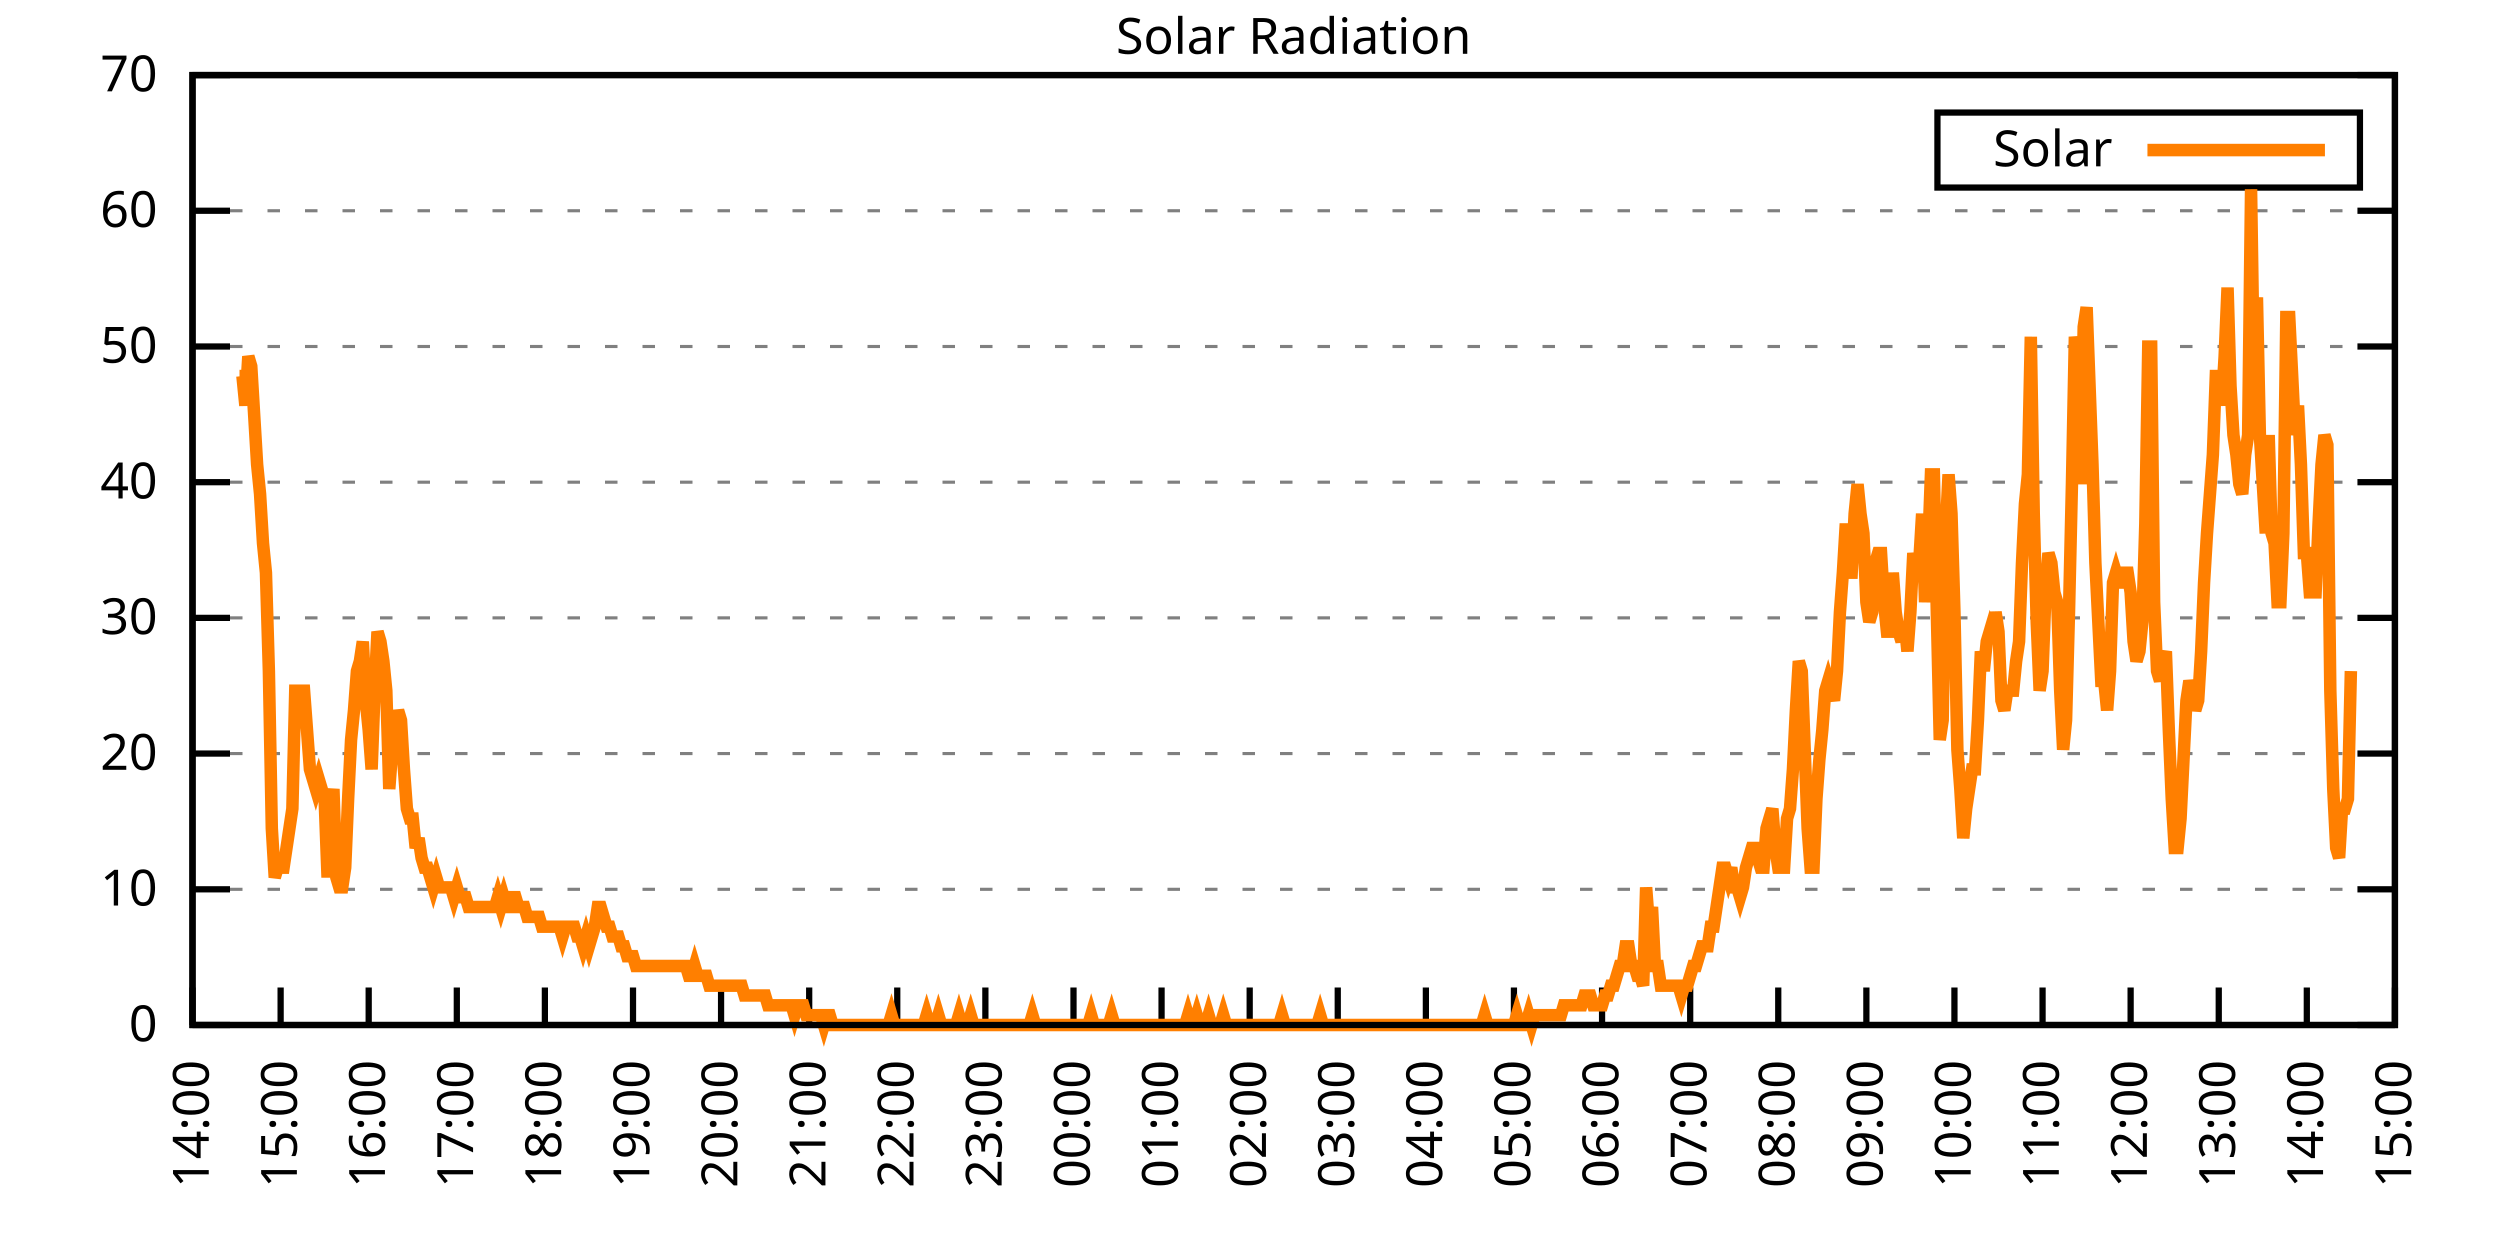
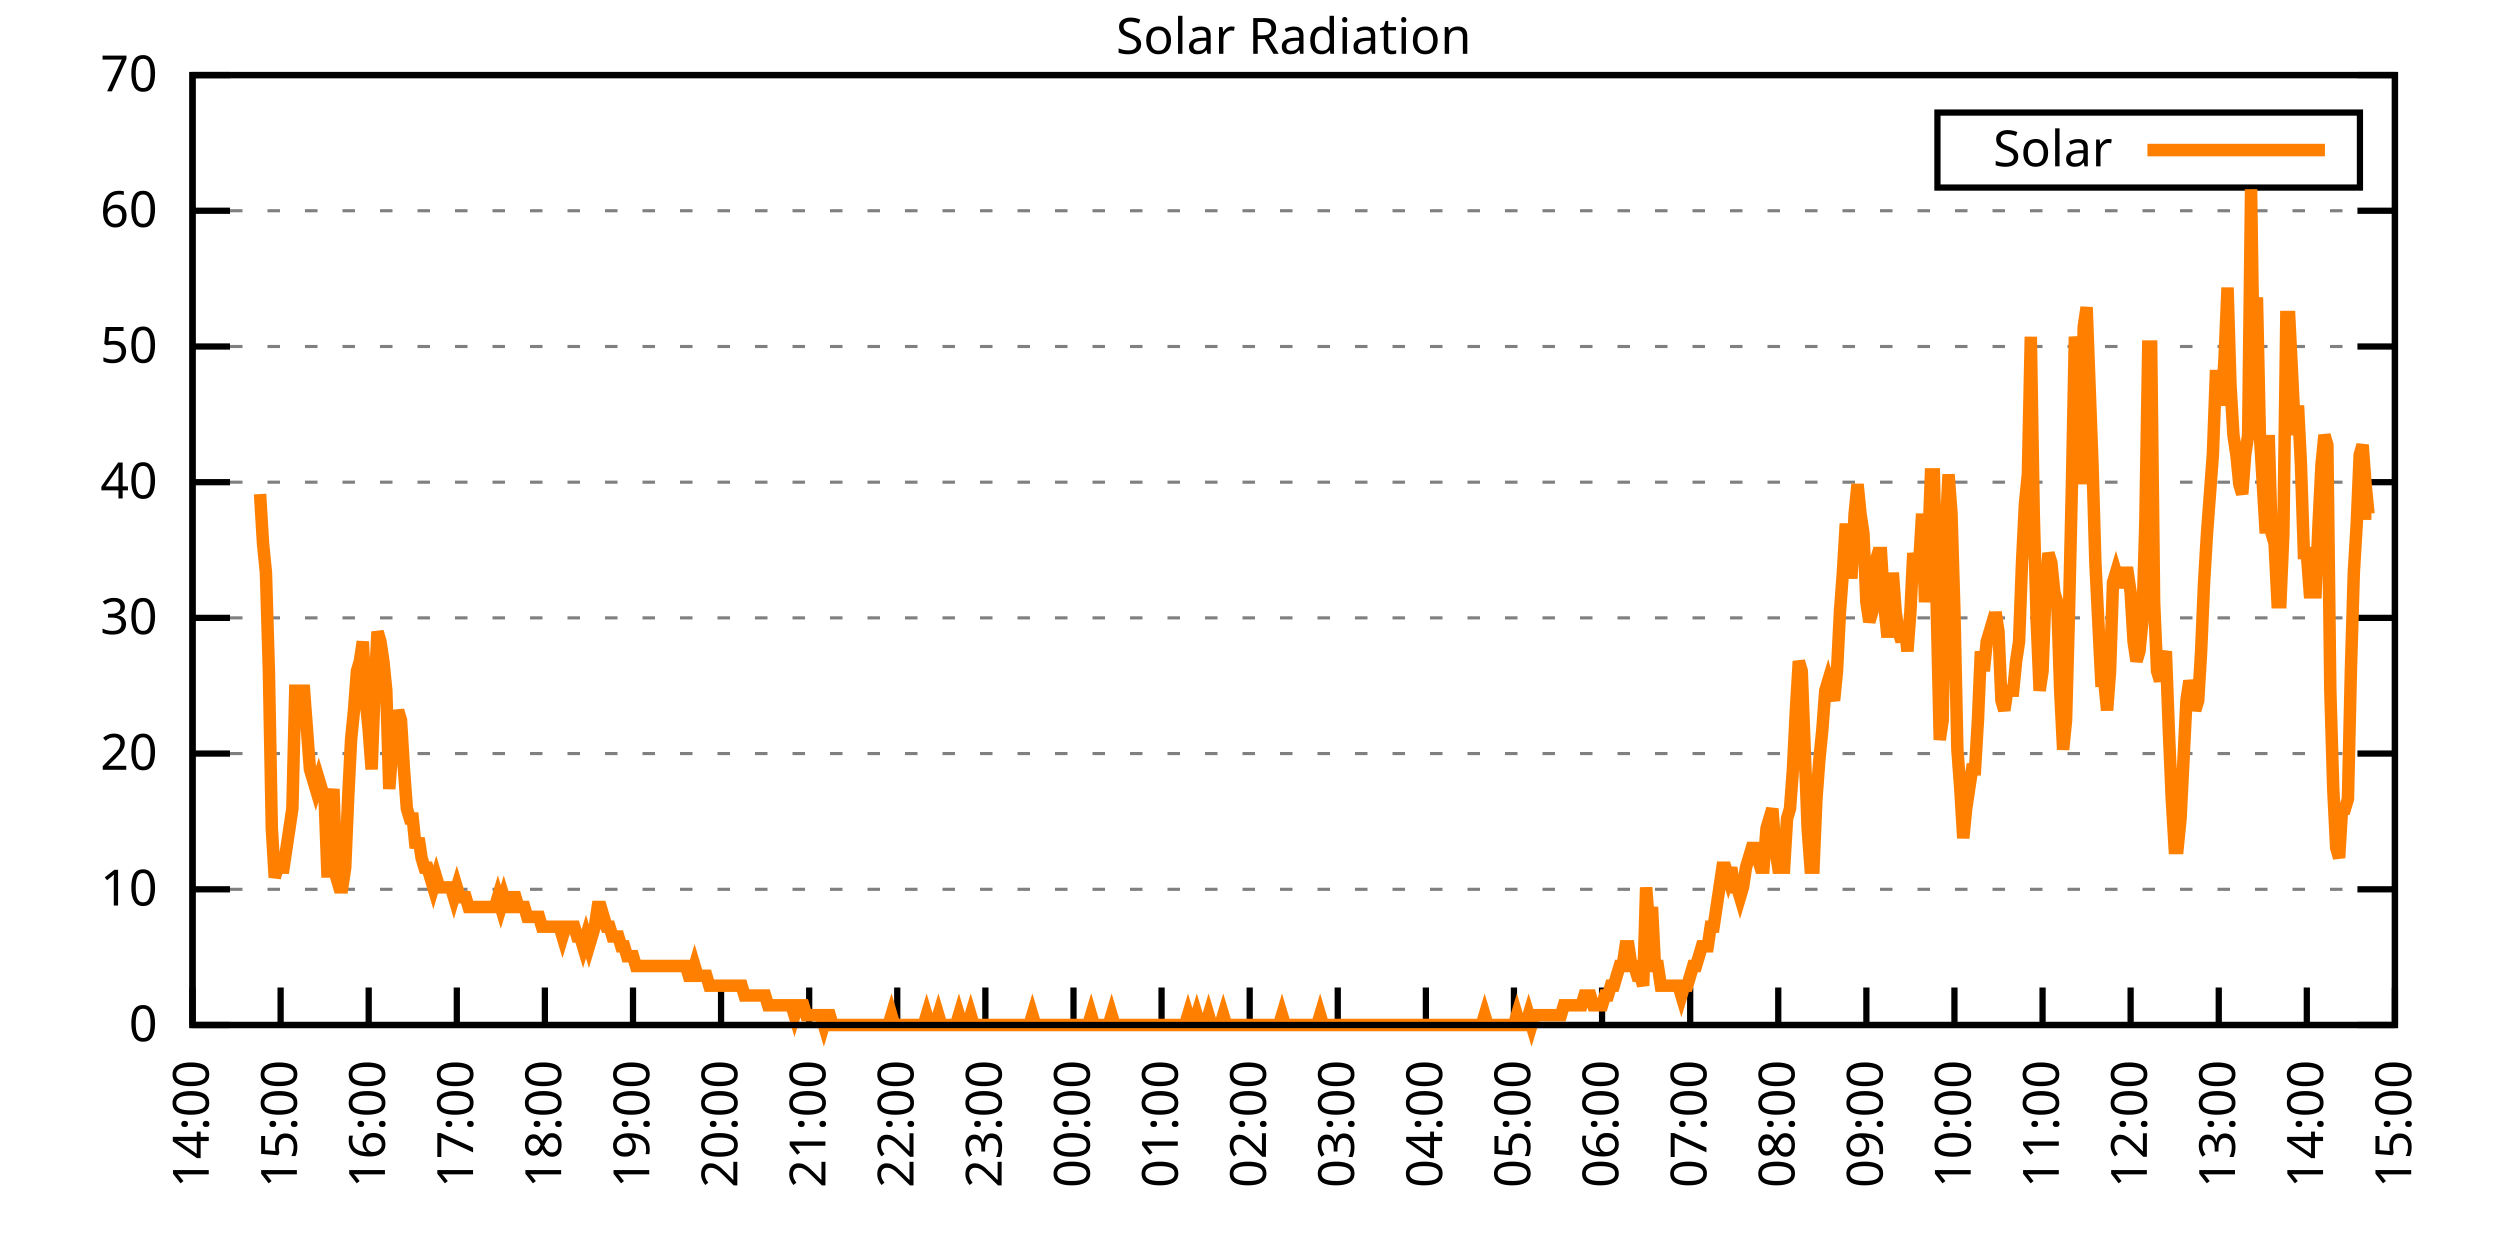
<svg xmlns="http://www.w3.org/2000/svg" xmlns:xlink="http://www.w3.org/1999/xlink" width="400" height="200" viewBox="0 0 400 200">
  <g id="gnuplot_canvas">
    <rect x="0" y="0" width="400" height="200" fill="none" />
    <defs>
      <circle id="gpDot" r="0.5" stroke-width="0.5" stroke="currentColor" />
      <path id="gpPt0" stroke-width="0.333" stroke="currentColor" d="M-1,0 h2 M0,-1 v2" />
      <path id="gpPt1" stroke-width="0.333" stroke="currentColor" d="M-1,-1 L1,1 M1,-1 L-1,1" />
      <path id="gpPt2" stroke-width="0.333" stroke="currentColor" d="M-1,0 L1,0 M0,-1 L0,1 M-1,-1 L1,1 M-1,1 L1,-1" />
      <rect id="gpPt3" stroke-width="0.333" stroke="currentColor" x="-1" y="-1" width="2" height="2" />
      <rect id="gpPt4" stroke-width="0.333" stroke="currentColor" fill="currentColor" x="-1" y="-1" width="2" height="2" />
      <circle id="gpPt5" stroke-width="0.333" stroke="currentColor" cx="0" cy="0" r="1" />
      <use xlink:href="#gpPt5" id="gpPt6" fill="currentColor" stroke="none" />
      <path id="gpPt7" stroke-width="0.333" stroke="currentColor" d="M0,-1.33 L-1.33,0.67 L1.33,0.67 z" />
      <use xlink:href="#gpPt7" id="gpPt8" fill="currentColor" stroke="none" />
      <use xlink:href="#gpPt7" id="gpPt9" stroke="currentColor" transform="rotate(180)" />
      <use xlink:href="#gpPt9" id="gpPt10" fill="currentColor" stroke="none" />
      <use xlink:href="#gpPt3" id="gpPt11" stroke="currentColor" transform="rotate(45)" />
      <use xlink:href="#gpPt11" id="gpPt12" fill="currentColor" stroke="none" />
      <path id="gpPt13" stroke-width="0.333" stroke="currentColor" d="M0,1.330 L1.265,0.411 L0.782,-1.067 L-0.782,-1.076 L-1.265,0.411 z" />
      <use xlink:href="#gpPt13" id="gpPt14" fill="currentColor" stroke="none" />
      <filter id="textbox" filterUnits="objectBoundingBox" x="0" y="0" height="1" width="1">
        <feFlood flood-color="white" flood-opacity="1" result="bgnd" />
        <feComposite in="SourceGraphic" in2="bgnd" operator="atop" />
      </filter>
      <filter id="greybox" filterUnits="objectBoundingBox" x="0" y="0" height="1" width="1">
        <feFlood flood-color="lightgrey" flood-opacity="1" result="grey" />
        <feComposite in="SourceGraphic" in2="grey" operator="atop" />
      </filter>
    </defs>
    <g fill="none" color="white" stroke="currentColor" stroke-width="1.00" stroke-linecap="butt" stroke-linejoin="miter">
</g>
    <g fill="none" color="black" stroke="currentColor" stroke-width="1.00" stroke-linecap="butt" stroke-linejoin="miter">
      <g stroke="none" shape-rendering="crispEdges">
        <polygon fill="rgb(255, 255, 255)" points="30.80,164.00 383.18,164.00 383.18,12.02 30.80,12.02 " />
      </g>
    </g>
    <g fill="none" color="black" stroke="currentColor" stroke-width="1.00" stroke-linecap="butt" stroke-linejoin="miter">
</g>
    <g fill="none" color="black" stroke="black" stroke-width="0.50" stroke-linecap="butt" stroke-linejoin="miter">
</g>
    <g fill="none" color="gray" stroke="currentColor" stroke-width="0.50" stroke-linecap="butt" stroke-linejoin="miter">
      <path stroke="gray" stroke-dasharray="2,4" class="gridline" d="M30.80,164.00 L383.19,164.00  " />
    </g>
    <g fill="none" color="gray" stroke="gray" stroke-width="1.00" stroke-linecap="butt" stroke-linejoin="miter">
</g>
    <g fill="none" color="black" stroke="currentColor" stroke-width="1.00" stroke-linecap="butt" stroke-linejoin="miter">
      <path stroke="black" d="M30.80,164.00 L36.80,164.00 M383.19,164.00 L377.19,164.00  " />
      <g transform="translate(25.20,166.60)" stroke="none" fill="black" font-family="Sans" font-size="8.00" text-anchor="end">
        <text>
          <tspan font-family="Sans"> 0</tspan>
        </text>
      </g>
    </g>
    <g fill="none" color="black" stroke="currentColor" stroke-width="1.00" stroke-linecap="butt" stroke-linejoin="miter">
</g>
    <g fill="none" color="black" stroke="black" stroke-width="0.50" stroke-linecap="butt" stroke-linejoin="miter">
</g>
    <g fill="none" color="gray" stroke="currentColor" stroke-width="0.50" stroke-linecap="butt" stroke-linejoin="miter">
      <path stroke="gray" stroke-dasharray="2,4" class="gridline" d="M30.80,142.29 L383.19,142.29  " />
    </g>
    <g fill="none" color="gray" stroke="gray" stroke-width="1.00" stroke-linecap="butt" stroke-linejoin="miter">
</g>
    <g fill="none" color="black" stroke="currentColor" stroke-width="1.00" stroke-linecap="butt" stroke-linejoin="miter">
      <path stroke="black" d="M30.80,142.29 L36.80,142.29 M383.19,142.29 L377.19,142.29  " />
      <g transform="translate(25.20,144.89)" stroke="none" fill="black" font-family="Sans" font-size="8.00" text-anchor="end">
        <text>
          <tspan font-family="Sans"> 10</tspan>
        </text>
      </g>
    </g>
    <g fill="none" color="black" stroke="currentColor" stroke-width="1.00" stroke-linecap="butt" stroke-linejoin="miter">
</g>
    <g fill="none" color="black" stroke="black" stroke-width="0.50" stroke-linecap="butt" stroke-linejoin="miter">
</g>
    <g fill="none" color="gray" stroke="currentColor" stroke-width="0.50" stroke-linecap="butt" stroke-linejoin="miter">
      <path stroke="gray" stroke-dasharray="2,4" class="gridline" d="M30.80,120.57 L383.19,120.57  " />
    </g>
    <g fill="none" color="gray" stroke="gray" stroke-width="1.00" stroke-linecap="butt" stroke-linejoin="miter">
</g>
    <g fill="none" color="black" stroke="currentColor" stroke-width="1.00" stroke-linecap="butt" stroke-linejoin="miter">
      <path stroke="black" d="M30.80,120.57 L36.80,120.57 M383.19,120.57 L377.19,120.57  " />
      <g transform="translate(25.20,123.17)" stroke="none" fill="black" font-family="Sans" font-size="8.00" text-anchor="end">
        <text>
          <tspan font-family="Sans"> 20</tspan>
        </text>
      </g>
    </g>
    <g fill="none" color="black" stroke="currentColor" stroke-width="1.00" stroke-linecap="butt" stroke-linejoin="miter">
</g>
    <g fill="none" color="black" stroke="black" stroke-width="0.50" stroke-linecap="butt" stroke-linejoin="miter">
</g>
    <g fill="none" color="gray" stroke="currentColor" stroke-width="0.50" stroke-linecap="butt" stroke-linejoin="miter">
      <path stroke="gray" stroke-dasharray="2,4" class="gridline" d="M30.80,98.86 L383.19,98.86  " />
    </g>
    <g fill="none" color="gray" stroke="gray" stroke-width="1.00" stroke-linecap="butt" stroke-linejoin="miter">
</g>
    <g fill="none" color="black" stroke="currentColor" stroke-width="1.00" stroke-linecap="butt" stroke-linejoin="miter">
      <path stroke="black" d="M30.80,98.86 L36.80,98.86 M383.19,98.86 L377.19,98.86  " />
      <g transform="translate(25.20,101.46)" stroke="none" fill="black" font-family="Sans" font-size="8.00" text-anchor="end">
        <text>
          <tspan font-family="Sans"> 30</tspan>
        </text>
      </g>
    </g>
    <g fill="none" color="black" stroke="currentColor" stroke-width="1.00" stroke-linecap="butt" stroke-linejoin="miter">
</g>
    <g fill="none" color="black" stroke="black" stroke-width="0.50" stroke-linecap="butt" stroke-linejoin="miter">
</g>
    <g fill="none" color="gray" stroke="currentColor" stroke-width="0.50" stroke-linecap="butt" stroke-linejoin="miter">
      <path stroke="gray" stroke-dasharray="2,4" class="gridline" d="M30.80,77.15 L383.19,77.15  " />
    </g>
    <g fill="none" color="gray" stroke="gray" stroke-width="1.00" stroke-linecap="butt" stroke-linejoin="miter">
</g>
    <g fill="none" color="black" stroke="currentColor" stroke-width="1.00" stroke-linecap="butt" stroke-linejoin="miter">
      <path stroke="black" d="M30.80,77.15 L36.80,77.15 M383.19,77.15 L377.19,77.15  " />
      <g transform="translate(25.20,79.75)" stroke="none" fill="black" font-family="Sans" font-size="8.00" text-anchor="end">
        <text>
          <tspan font-family="Sans"> 40</tspan>
        </text>
      </g>
    </g>
    <g fill="none" color="black" stroke="currentColor" stroke-width="1.00" stroke-linecap="butt" stroke-linejoin="miter">
</g>
    <g fill="none" color="black" stroke="black" stroke-width="0.50" stroke-linecap="butt" stroke-linejoin="miter">
</g>
    <g fill="none" color="gray" stroke="currentColor" stroke-width="0.50" stroke-linecap="butt" stroke-linejoin="miter">
      <path stroke="gray" stroke-dasharray="2,4" class="gridline" d="M30.80,55.44 L383.19,55.44  " />
    </g>
    <g fill="none" color="gray" stroke="gray" stroke-width="1.00" stroke-linecap="butt" stroke-linejoin="miter">
</g>
    <g fill="none" color="black" stroke="currentColor" stroke-width="1.00" stroke-linecap="butt" stroke-linejoin="miter">
      <path stroke="black" d="M30.80,55.44 L36.80,55.44 M383.19,55.44 L377.19,55.44  " />
      <g transform="translate(25.20,58.04)" stroke="none" fill="black" font-family="Sans" font-size="8.00" text-anchor="end">
        <text>
          <tspan font-family="Sans"> 50</tspan>
        </text>
      </g>
    </g>
    <g fill="none" color="black" stroke="currentColor" stroke-width="1.00" stroke-linecap="butt" stroke-linejoin="miter">
</g>
    <g fill="none" color="black" stroke="black" stroke-width="0.50" stroke-linecap="butt" stroke-linejoin="miter">
</g>
    <g fill="none" color="gray" stroke="currentColor" stroke-width="0.50" stroke-linecap="butt" stroke-linejoin="miter">
      <path stroke="gray" stroke-dasharray="2,4" class="gridline" d="M30.80,33.72 L383.19,33.72  " />
    </g>
    <g fill="none" color="gray" stroke="gray" stroke-width="1.00" stroke-linecap="butt" stroke-linejoin="miter">
</g>
    <g fill="none" color="black" stroke="currentColor" stroke-width="1.00" stroke-linecap="butt" stroke-linejoin="miter">
      <path stroke="black" d="M30.80,33.72 L36.80,33.72 M383.19,33.72 L377.19,33.72  " />
      <g transform="translate(25.20,36.32)" stroke="none" fill="black" font-family="Sans" font-size="8.00" text-anchor="end">
        <text>
          <tspan font-family="Sans"> 60</tspan>
        </text>
      </g>
    </g>
    <g fill="none" color="black" stroke="currentColor" stroke-width="1.00" stroke-linecap="butt" stroke-linejoin="miter">
</g>
    <g fill="none" color="black" stroke="black" stroke-width="0.50" stroke-linecap="butt" stroke-linejoin="miter">
</g>
    <g fill="none" color="gray" stroke="currentColor" stroke-width="0.50" stroke-linecap="butt" stroke-linejoin="miter">
      <path stroke="gray" stroke-dasharray="2,4" class="gridline" d="M30.80,12.01 L383.19,12.01  " />
    </g>
    <g fill="none" color="gray" stroke="gray" stroke-width="1.00" stroke-linecap="butt" stroke-linejoin="miter">
</g>
    <g fill="none" color="black" stroke="currentColor" stroke-width="1.00" stroke-linecap="butt" stroke-linejoin="miter">
      <path stroke="black" d="M30.80,12.01 L36.80,12.01 M383.19,12.01 L377.19,12.01  " />
      <g transform="translate(25.20,14.61)" stroke="none" fill="black" font-family="Sans" font-size="8.00" text-anchor="end">
        <text>
          <tspan font-family="Sans"> 70</tspan>
        </text>
      </g>
    </g>
    <g fill="none" color="black" stroke="currentColor" stroke-width="1.00" stroke-linecap="butt" stroke-linejoin="miter">
      <path stroke="black" d="M30.80,164.00 L30.80,158.00  " />
      <g transform="translate(33.40,169.60) rotate(270.00)" stroke="none" fill="black" font-family="Sans" font-size="8.00" text-anchor="end">
        <text>
          <tspan font-family="Sans">14:00</tspan>
        </text>
      </g>
    </g>
    <g fill="none" color="black" stroke="currentColor" stroke-width="1.00" stroke-linecap="butt" stroke-linejoin="miter">
      <path stroke="black" d="M44.90,164.00 L44.90,158.00  " />
      <g transform="translate(47.50,169.60) rotate(270.00)" stroke="none" fill="black" font-family="Sans" font-size="8.00" text-anchor="end">
        <text>
          <tspan font-family="Sans">15:00</tspan>
        </text>
      </g>
    </g>
    <g fill="none" color="black" stroke="currentColor" stroke-width="1.00" stroke-linecap="butt" stroke-linejoin="miter">
      <path stroke="black" d="M58.99,164.00 L58.99,158.00  " />
      <g transform="translate(61.59,169.60) rotate(270.00)" stroke="none" fill="black" font-family="Sans" font-size="8.00" text-anchor="end">
        <text>
          <tspan font-family="Sans">16:00</tspan>
        </text>
      </g>
    </g>
    <g fill="none" color="black" stroke="currentColor" stroke-width="1.00" stroke-linecap="butt" stroke-linejoin="miter">
      <path stroke="black" d="M73.09,164.00 L73.09,158.00  " />
      <g transform="translate(75.69,169.60) rotate(270.00)" stroke="none" fill="black" font-family="Sans" font-size="8.00" text-anchor="end">
        <text>
          <tspan font-family="Sans">17:00</tspan>
        </text>
      </g>
    </g>
    <g fill="none" color="black" stroke="currentColor" stroke-width="1.00" stroke-linecap="butt" stroke-linejoin="miter">
      <path stroke="black" d="M87.18,164.00 L87.18,158.00  " />
      <g transform="translate(89.78,169.60) rotate(270.00)" stroke="none" fill="black" font-family="Sans" font-size="8.00" text-anchor="end">
        <text>
          <tspan font-family="Sans">18:00</tspan>
        </text>
      </g>
    </g>
    <g fill="none" color="black" stroke="currentColor" stroke-width="1.00" stroke-linecap="butt" stroke-linejoin="miter">
      <path stroke="black" d="M101.28,164.00 L101.28,158.00  " />
      <g transform="translate(103.88,169.60) rotate(270.00)" stroke="none" fill="black" font-family="Sans" font-size="8.00" text-anchor="end">
        <text>
          <tspan font-family="Sans">19:00</tspan>
        </text>
      </g>
    </g>
    <g fill="none" color="black" stroke="currentColor" stroke-width="1.00" stroke-linecap="butt" stroke-linejoin="miter">
      <path stroke="black" d="M115.37,164.00 L115.37,158.00  " />
      <g transform="translate(117.97,169.60) rotate(270.00)" stroke="none" fill="black" font-family="Sans" font-size="8.00" text-anchor="end">
        <text>
          <tspan font-family="Sans">20:00</tspan>
        </text>
      </g>
    </g>
    <g fill="none" color="black" stroke="currentColor" stroke-width="1.00" stroke-linecap="butt" stroke-linejoin="miter">
      <path stroke="black" d="M129.47,164.00 L129.47,158.00  " />
      <g transform="translate(132.07,169.60) rotate(270.00)" stroke="none" fill="black" font-family="Sans" font-size="8.00" text-anchor="end">
        <text>
          <tspan font-family="Sans">21:00</tspan>
        </text>
      </g>
    </g>
    <g fill="none" color="black" stroke="currentColor" stroke-width="1.00" stroke-linecap="butt" stroke-linejoin="miter">
      <path stroke="black" d="M143.56,164.00 L143.56,158.00  " />
      <g transform="translate(146.16,169.60) rotate(270.00)" stroke="none" fill="black" font-family="Sans" font-size="8.00" text-anchor="end">
        <text>
          <tspan font-family="Sans">22:00</tspan>
        </text>
      </g>
    </g>
    <g fill="none" color="black" stroke="currentColor" stroke-width="1.00" stroke-linecap="butt" stroke-linejoin="miter">
      <path stroke="black" d="M157.66,164.00 L157.66,158.00  " />
      <g transform="translate(160.26,169.60) rotate(270.00)" stroke="none" fill="black" font-family="Sans" font-size="8.00" text-anchor="end">
        <text>
          <tspan font-family="Sans">23:00</tspan>
        </text>
      </g>
    </g>
    <g fill="none" color="black" stroke="currentColor" stroke-width="1.00" stroke-linecap="butt" stroke-linejoin="miter">
      <path stroke="black" d="M171.76,164.00 L171.76,158.00  " />
      <g transform="translate(174.36,169.60) rotate(270.00)" stroke="none" fill="black" font-family="Sans" font-size="8.00" text-anchor="end">
        <text>
          <tspan font-family="Sans">00:00</tspan>
        </text>
      </g>
    </g>
    <g fill="none" color="black" stroke="currentColor" stroke-width="1.00" stroke-linecap="butt" stroke-linejoin="miter">
      <path stroke="black" d="M185.85,164.00 L185.85,158.00  " />
      <g transform="translate(188.45,169.60) rotate(270.00)" stroke="none" fill="black" font-family="Sans" font-size="8.00" text-anchor="end">
        <text>
          <tspan font-family="Sans">01:00</tspan>
        </text>
      </g>
    </g>
    <g fill="none" color="black" stroke="currentColor" stroke-width="1.00" stroke-linecap="butt" stroke-linejoin="miter">
      <path stroke="black" d="M199.95,164.00 L199.95,158.00  " />
      <g transform="translate(202.55,169.60) rotate(270.00)" stroke="none" fill="black" font-family="Sans" font-size="8.00" text-anchor="end">
        <text>
          <tspan font-family="Sans">02:00</tspan>
        </text>
      </g>
    </g>
    <g fill="none" color="black" stroke="currentColor" stroke-width="1.00" stroke-linecap="butt" stroke-linejoin="miter">
      <path stroke="black" d="M214.04,164.00 L214.04,158.00  " />
      <g transform="translate(216.64,169.60) rotate(270.00)" stroke="none" fill="black" font-family="Sans" font-size="8.00" text-anchor="end">
        <text>
          <tspan font-family="Sans">03:00</tspan>
        </text>
      </g>
    </g>
    <g fill="none" color="black" stroke="currentColor" stroke-width="1.00" stroke-linecap="butt" stroke-linejoin="miter">
      <path stroke="black" d="M228.14,164.00 L228.14,158.00  " />
      <g transform="translate(230.74,169.60) rotate(270.00)" stroke="none" fill="black" font-family="Sans" font-size="8.00" text-anchor="end">
        <text>
          <tspan font-family="Sans">04:00</tspan>
        </text>
      </g>
    </g>
    <g fill="none" color="black" stroke="currentColor" stroke-width="1.00" stroke-linecap="butt" stroke-linejoin="miter">
      <path stroke="black" d="M242.23,164.00 L242.23,158.00  " />
      <g transform="translate(244.83,169.60) rotate(270.00)" stroke="none" fill="black" font-family="Sans" font-size="8.00" text-anchor="end">
        <text>
          <tspan font-family="Sans">05:00</tspan>
        </text>
      </g>
    </g>
    <g fill="none" color="black" stroke="currentColor" stroke-width="1.00" stroke-linecap="butt" stroke-linejoin="miter">
      <path stroke="black" d="M256.33,164.00 L256.33,158.00  " />
      <g transform="translate(258.93,169.60) rotate(270.00)" stroke="none" fill="black" font-family="Sans" font-size="8.00" text-anchor="end">
        <text>
          <tspan font-family="Sans">06:00</tspan>
        </text>
      </g>
    </g>
    <g fill="none" color="black" stroke="currentColor" stroke-width="1.00" stroke-linecap="butt" stroke-linejoin="miter">
      <path stroke="black" d="M270.43,164.00 L270.43,158.00  " />
      <g transform="translate(273.03,169.60) rotate(270.00)" stroke="none" fill="black" font-family="Sans" font-size="8.00" text-anchor="end">
        <text>
          <tspan font-family="Sans">07:00</tspan>
        </text>
      </g>
    </g>
    <g fill="none" color="black" stroke="currentColor" stroke-width="1.00" stroke-linecap="butt" stroke-linejoin="miter">
      <path stroke="black" d="M284.52,164.00 L284.52,158.00  " />
      <g transform="translate(287.12,169.60) rotate(270.00)" stroke="none" fill="black" font-family="Sans" font-size="8.00" text-anchor="end">
        <text>
          <tspan font-family="Sans">08:00</tspan>
        </text>
      </g>
    </g>
    <g fill="none" color="black" stroke="currentColor" stroke-width="1.00" stroke-linecap="butt" stroke-linejoin="miter">
      <path stroke="black" d="M298.62,164.00 L298.62,158.00  " />
      <g transform="translate(301.22,169.60) rotate(270.00)" stroke="none" fill="black" font-family="Sans" font-size="8.00" text-anchor="end">
        <text>
          <tspan font-family="Sans">09:00</tspan>
        </text>
      </g>
    </g>
    <g fill="none" color="black" stroke="currentColor" stroke-width="1.00" stroke-linecap="butt" stroke-linejoin="miter">
      <path stroke="black" d="M312.71,164.00 L312.71,158.00  " />
      <g transform="translate(315.31,169.60) rotate(270.00)" stroke="none" fill="black" font-family="Sans" font-size="8.00" text-anchor="end">
        <text>
          <tspan font-family="Sans">10:00</tspan>
        </text>
      </g>
    </g>
    <g fill="none" color="black" stroke="currentColor" stroke-width="1.00" stroke-linecap="butt" stroke-linejoin="miter">
      <path stroke="black" d="M326.81,164.00 L326.81,158.00  " />
      <g transform="translate(329.41,169.60) rotate(270.00)" stroke="none" fill="black" font-family="Sans" font-size="8.00" text-anchor="end">
        <text>
          <tspan font-family="Sans">11:00</tspan>
        </text>
      </g>
    </g>
    <g fill="none" color="black" stroke="currentColor" stroke-width="1.00" stroke-linecap="butt" stroke-linejoin="miter">
      <path stroke="black" d="M340.90,164.00 L340.90,158.00  " />
      <g transform="translate(343.50,169.60) rotate(270.00)" stroke="none" fill="black" font-family="Sans" font-size="8.00" text-anchor="end">
        <text>
          <tspan font-family="Sans">12:00</tspan>
        </text>
      </g>
    </g>
    <g fill="none" color="black" stroke="currentColor" stroke-width="1.00" stroke-linecap="butt" stroke-linejoin="miter">
      <path stroke="black" d="M355.00,164.00 L355.00,158.00  " />
      <g transform="translate(357.60,169.60) rotate(270.00)" stroke="none" fill="black" font-family="Sans" font-size="8.00" text-anchor="end">
        <text>
          <tspan font-family="Sans">13:00</tspan>
        </text>
      </g>
    </g>
    <g fill="none" color="black" stroke="currentColor" stroke-width="1.00" stroke-linecap="butt" stroke-linejoin="miter">
      <path stroke="black" d="M369.09,164.00 L369.09,158.00  " />
      <g transform="translate(371.69,169.60) rotate(270.00)" stroke="none" fill="black" font-family="Sans" font-size="8.00" text-anchor="end">
        <text>
          <tspan font-family="Sans">14:00</tspan>
        </text>
      </g>
    </g>
    <g fill="none" color="black" stroke="currentColor" stroke-width="1.00" stroke-linecap="butt" stroke-linejoin="miter">
      <path stroke="black" d="M383.19,164.00 L383.19,158.00  " />
      <g transform="translate(385.79,169.60) rotate(270.00)" stroke="none" fill="black" font-family="Sans" font-size="8.00" text-anchor="end">
        <text>
          <tspan font-family="Sans">15:00</tspan>
        </text>
      </g>
    </g>
    <g fill="none" color="black" stroke="currentColor" stroke-width="1.00" stroke-linecap="butt" stroke-linejoin="miter">
</g>
    <g fill="none" color="black" stroke="currentColor" stroke-width="1.00" stroke-linecap="butt" stroke-linejoin="miter">
      <path stroke="black" d="M30.80,12.01 L30.80,164.00 L383.19,164.00 L383.19,12.01 L30.80,12.01 Z  " />
    </g>
    <g fill="none" color="black" stroke="currentColor" stroke-width="1.00" stroke-linecap="butt" stroke-linejoin="miter">
</g>
    <g fill="none" color="black" stroke="currentColor" stroke-width="1.00" stroke-linecap="butt" stroke-linejoin="miter">
      <path stroke="black" d="M309.99,30.01 L309.99,18.01 L377.59,18.01 L377.59,30.01 L309.99,30.01 Z  " />
    </g>
    <g id="Solar_Radiation_plot_1">
      <g fill="none" color="white" stroke="black" stroke-width="2.00" stroke-linecap="butt" stroke-linejoin="miter">
</g>
      <g fill="none" color="black" stroke="currentColor" stroke-width="2.00" stroke-linecap="butt" stroke-linejoin="miter">
        <g transform="translate(337.99,26.61)" stroke="none" fill="black" font-family="Sans" font-size="8.00" text-anchor="end">
          <text>
            <tspan font-family="Sans">Solar</tspan>
          </text>
        </g>
      </g>
      <g fill="none" color="black" stroke="currentColor" stroke-width="2.00" stroke-linecap="butt" stroke-linejoin="miter">
-         <path stroke="rgb(255, 127,   0)" d="M343.59,24.01 L371.99,24.01 M38.32,60.17 L38.79,60.17 L39.26,64.89 L39.73,57.02 L40.20,58.60 L40.67,66.46   L41.14,74.33 L41.61,79.05 L42.08,86.91 L42.55,91.63 L43.02,107.37 L43.49,132.54 L43.96,140.40 L44.43,138.83   L44.90,138.83 L45.37,138.83 L45.84,135.68 L46.31,132.54 L46.78,129.39 L47.24,110.51 L47.71,110.51 L48.18,110.51   L48.65,110.51 L49.12,116.80 L49.59,123.10 L50.06,124.67 L50.53,126.24 L51.00,124.67 L51.47,126.24 L51.94,127.82   L52.41,140.40 L52.88,129.39 L53.35,126.24 L53.82,140.40 L54.29,141.98 L54.76,141.98 L55.23,138.83 L55.70,127.82   L56.17,118.38 L56.64,113.66 L57.11,107.37 L57.58,105.79 L58.05,102.65 L58.52,112.09 L58.99,116.80 L59.46,123.10   L59.93,110.51 L60.40,101.07 L60.87,102.65 L61.34,105.79 L61.81,110.51 L62.28,126.24 L62.75,119.95 L63.22,118.38   L63.69,113.66 L64.16,115.23 L64.63,123.10 L65.10,129.39 L65.57,130.96 L66.04,130.96 L66.51,135.68 L66.98,134.11   L67.45,137.26 L67.92,138.83 L68.39,138.83 L68.86,140.40 L69.33,141.98 L69.80,140.40 L70.27,141.98 L70.74,141.98   L71.21,141.98 L71.68,141.98 L72.15,141.98 L72.62,143.55 L73.09,141.98 L73.56,143.55 L74.03,143.55 L74.50,143.55   L74.97,145.12 L75.44,145.12 L75.91,145.12 L76.38,145.12 L76.85,145.12 L77.32,145.12 L77.79,145.12 L78.26,145.12   L78.73,145.12 L79.19,145.12 L79.66,143.55 L80.13,145.12 L80.60,143.55 L81.07,145.12 L81.54,145.12 L82.01,143.55   L82.48,143.55 L82.95,145.12 L83.42,145.12 L83.89,145.12 L84.36,146.70 L84.83,146.70 L85.30,146.70 L85.77,146.70   L86.24,146.70 L86.71,148.27 L87.18,148.27 L87.65,148.27 L88.12,148.27 L88.59,148.27 L89.06,148.27 L89.53,148.27   L90.00,149.84 L90.47,148.27 L90.94,148.27 L91.41,148.27 L91.88,148.27 L92.35,149.84 L92.82,149.84 L93.29,151.41   L93.76,149.84 L94.23,151.41 L94.70,149.84 L95.17,148.27 L95.64,145.12 L96.11,145.12 L96.58,146.70 L97.05,148.27   L97.52,148.27 L97.99,149.84 L98.46,149.84 L98.93,149.84 L99.40,151.41 L99.87,151.41 L100.34,152.99 L100.81,152.99   L101.28,152.99 L101.75,154.56 L102.22,154.56 L102.69,154.56 L103.16,154.56 L103.63,154.56 L104.10,154.56 L104.57,154.56   L105.04,154.56 L105.51,154.56 L105.98,154.56 L106.45,154.56 L106.92,154.56 L107.39,154.56 L107.86,154.56 L108.33,154.56   L108.80,154.56 L109.27,154.56 L109.74,154.56 L110.21,156.13 L110.68,156.13 L111.14,154.56 L111.61,156.13 L112.08,156.13   L112.55,156.13 L113.02,156.13 L113.49,157.71 L113.96,157.71 L114.43,157.71 L114.90,157.71 L115.37,157.71 L115.84,157.71   L116.31,157.71 L116.78,157.71 L117.25,157.71 L117.72,157.71 L118.19,157.71 L118.66,157.71 L119.13,159.28 L119.60,159.28   L120.07,159.28 L120.54,159.28 L121.01,159.28 L121.48,159.28 L121.95,159.28 L122.42,159.28 L122.89,160.85 L123.36,160.85   L123.83,160.85 L124.30,160.85 L124.77,160.85 L125.24,160.85 L125.71,160.85 L126.18,160.85 L126.65,160.85 L127.12,162.43   L127.59,160.85 L128.06,160.85 L128.53,160.85 L129.00,162.43 L129.47,162.43 L129.94,162.43 L130.41,162.43 L130.88,162.43   L131.35,162.43 L131.82,164.00 L132.29,162.43 L132.76,162.43 L133.23,164.00 L133.70,164.00 L134.17,164.00 L134.64,164.00   L135.11,164.00 L135.58,164.00 L136.05,164.00 L136.52,164.00 L136.99,164.00 L137.46,164.00 L137.93,164.00 L138.40,164.00   L138.87,164.00 L139.34,164.00 L139.81,164.00 L140.28,164.00 L140.75,164.00 L141.22,164.00 L141.69,164.00 L142.16,164.00   L142.63,162.43 L143.09,164.00 L143.56,164.00 L144.03,164.00 L144.50,164.00 L144.97,164.00 L145.44,164.00 L145.91,164.00   L146.38,164.00 L146.85,164.00 L147.32,164.00 L147.79,164.00 L148.26,162.43 L148.73,164.00 L149.20,164.00 L149.67,164.00   L150.14,162.43 L150.61,164.00 L151.08,164.00 L151.55,164.00 L152.02,164.00 L152.49,164.00 L152.96,164.00 L153.43,162.43   L153.90,164.00 L154.37,164.00 L154.84,164.00 L155.31,162.43 L155.78,164.00 L156.25,164.00 L156.72,164.00 L157.19,164.00   L157.66,164.00 L158.13,164.00 L158.60,164.00 L159.07,164.00 L159.54,164.00 L160.01,164.00 L160.48,164.00 L160.95,164.00   L161.42,164.00 L161.89,164.00 L162.36,164.00 L162.83,164.00 L163.30,164.00 L163.77,164.00 L164.24,164.00 L164.71,164.00   L165.18,162.43 L165.65,164.00 L166.12,164.00 L166.59,164.00 L167.06,164.00 L167.53,164.00 L168.00,164.00 L168.47,164.00   L168.94,164.00 L169.41,164.00 L169.88,164.00 L170.35,164.00 L170.82,164.00 L171.29,164.00 L171.76,164.00 L172.23,164.00   L172.70,164.00 L173.17,164.00 L173.64,164.00 L174.11,164.00 L174.58,162.43 L175.04,164.00 L175.51,164.00 L175.98,164.00   L176.45,164.00 L176.92,164.00 L177.39,164.00 L177.86,162.43 L178.33,164.00 L178.80,164.00 L179.27,164.00 L179.74,164.00   L180.21,164.00 L180.68,164.00 L181.15,164.00 L181.62,164.00 L182.09,164.00 L182.56,164.00 L183.03,164.00 L183.50,164.00   L183.97,164.00 L184.44,164.00 L184.91,164.00 L185.38,164.00 L185.85,164.00 L186.32,164.00 L186.79,164.00 L187.26,164.00   L187.73,164.00 L188.20,164.00 L188.67,164.00 L189.14,164.00 L189.61,164.00 L190.08,162.43 L190.55,164.00 L191.02,164.00   L191.49,162.43 L191.96,164.00 L192.43,164.00 L192.90,164.00 L193.37,162.43 L193.84,164.00 L194.31,164.00 L194.78,164.00   L195.25,164.00 L195.72,162.43 L196.19,164.00 L196.66,164.00 L197.13,164.00 L197.60,164.00 L198.07,164.00 L198.54,164.00   L199.01,164.00 L199.48,164.00 L199.95,164.00 L200.42,164.00 L200.89,164.00 L201.36,164.00 L201.83,164.00 L202.30,164.00   L202.77,164.00 L203.24,164.00 L203.71,164.00 L204.18,164.00 L204.65,164.00 L205.12,162.43 L205.59,164.00 L206.06,164.00   L206.53,164.00 L207.00,164.00 L207.46,164.00 L207.93,164.00 L208.40,164.00 L208.87,164.00 L209.34,164.00 L209.81,164.00   L210.28,164.00 L210.75,164.00 L211.22,162.43 L211.69,164.00 L212.16,164.00 L212.63,164.00 L213.10,164.00 L213.57,164.00   L214.04,164.00 L214.51,164.00 L214.98,164.00 L215.45,164.00 L215.92,164.00 L216.39,164.00 L216.86,164.00 L217.33,164.00   L217.80,164.00 L218.27,164.00 L218.74,164.00 L219.21,164.00 L219.68,164.00 L220.15,164.00 L220.62,164.00 L221.09,164.00   L221.56,164.00 L222.03,164.00 L222.50,164.00 L222.97,164.00 L223.44,164.00 L223.91,164.00 L224.38,164.00 L224.85,164.00   L225.32,164.00 L225.79,164.00 L226.26,164.00 L226.73,164.00 L227.20,164.00 L227.67,164.00 L228.14,164.00 L228.61,164.00   L229.08,164.00 L229.55,164.00 L230.02,164.00 L230.49,164.00 L230.96,164.00 L231.43,164.00 L231.90,164.00 L232.37,164.00   L232.84,164.00 L233.31,164.00 L233.78,164.00 L234.25,164.00 L234.72,164.00 L235.19,164.00 L235.66,164.00 L236.13,164.00   L236.60,164.00 L237.07,164.00 L237.54,162.43 L238.01,164.00 L238.48,164.00 L238.95,164.00 L239.41,164.00 L239.88,164.00   L240.35,164.00 L240.82,164.00 L241.29,164.00 L241.76,164.00 L242.23,164.00 L242.70,162.43 L243.17,164.00 L243.64,164.00   L244.11,164.00 L244.58,162.43 L245.05,164.00 L245.52,162.43 L245.99,162.43 L246.46,162.43 L246.93,162.43 L247.40,162.43   L247.87,162.43 L248.34,162.43 L248.81,162.43 L249.28,162.43 L249.75,162.43 L250.22,160.85 L250.69,160.85 L251.16,160.85   L251.63,160.85 L252.10,160.85 L252.57,160.85 L253.04,160.85 L253.51,159.28 L253.98,159.28 L254.45,159.28 L254.92,160.85   L255.39,160.85 L255.86,160.85 L256.33,160.85 L256.80,159.28 L257.27,159.28 L257.74,157.71 L258.21,157.71 L258.68,156.13   L259.15,154.56 L259.62,154.56 L260.09,151.41 L260.56,151.41 L261.03,154.56 L261.50,154.56 L261.97,156.13 L262.44,156.13   L262.91,157.71 L263.38,141.98 L263.85,148.27 L264.32,145.12 L264.79,154.56 L265.26,154.56 L265.73,157.71 L266.20,157.71   L266.67,157.71 L267.14,157.71 L267.61,157.71 L268.08,157.71 L268.55,157.71 L269.02,159.28 L269.49,157.71 L269.96,157.71   L270.43,156.13 L270.90,154.56 L271.36,154.56 L271.83,152.99 L272.30,151.41 L272.77,151.41 L273.24,151.41 L273.71,148.27   L274.18,148.27 L274.65,145.12 L275.12,141.98 L275.59,138.83 L276.06,138.83 L276.53,140.40 L277.00,138.83 L277.47,141.98   L277.94,141.98 L278.41,143.55 L278.88,141.98 L279.35,138.83 L279.82,137.26 L280.29,135.68 L280.76,135.68 L281.23,137.26   L281.70,138.83 L282.17,138.83 L282.64,132.54 L283.11,130.96 L283.58,129.39 L284.05,135.68 L284.52,138.83 L284.99,138.83   L285.46,138.83 L285.93,130.96 L286.40,129.39 L286.87,123.10 L287.34,113.66 L287.81,105.79 L288.28,107.37 L288.75,119.95   L289.22,132.54 L289.69,138.83 L290.16,138.83 L290.63,127.82 L291.10,121.52 L291.57,116.80 L292.04,110.51 L292.51,108.94   L292.98,110.51 L293.45,112.09 L293.92,107.37 L294.39,97.93 L294.86,91.63 L295.33,83.77 L295.80,91.63 L296.27,91.63   L296.74,82.19 L297.21,77.48 L297.68,82.19 L298.15,85.34 L298.62,96.35 L299.09,99.50 L299.56,97.93 L300.03,90.06   L300.50,88.49 L300.97,88.49 L301.44,96.35 L301.91,101.07 L302.38,101.07 L302.85,91.63 L303.31,97.93 L303.78,101.07   L304.25,102.65 L304.72,99.50 L305.19,104.22 L305.66,97.93 L306.13,88.49 L306.60,91.63 L307.07,90.06 L307.54,82.19   L308.01,96.35 L308.48,88.49 L308.95,75.90 L309.42,75.90 L309.89,97.93 L310.36,118.38 L310.83,115.23 L311.30,85.34   L311.77,75.90 L312.24,82.19 L312.71,97.93 L313.18,119.95 L313.65,126.24 L314.12,134.11 L314.59,129.39 L315.06,126.24   L315.53,123.10 L316.00,123.10 L316.47,115.23 L316.94,104.22 L317.41,107.37 L317.88,102.65 L318.35,101.07 L318.82,102.65   L319.29,97.93 L319.76,101.07 L320.23,112.09 L320.70,113.66 L321.17,110.51 L321.64,110.51 L322.11,110.51 L322.58,105.79   L323.05,102.65 L323.52,90.06 L323.99,80.62 L324.46,75.90 L324.93,53.88 L325.40,82.19 L325.87,99.50 L326.34,110.51   L326.81,107.37 L327.28,94.78 L327.75,88.49 L328.22,90.06 L328.69,94.78 L329.16,96.35 L329.63,110.51 L330.10,119.95   L330.57,115.23 L331.04,97.93 L331.51,77.48 L331.98,53.88 L332.45,57.02 L332.92,77.48 L333.39,52.30 L333.86,49.16   L334.33,61.74 L334.80,74.33 L335.26,90.06 L335.73,99.50 L336.20,108.94 L336.67,108.94 L337.14,113.66 L337.61,107.37   L338.08,93.21 L338.55,91.63 L339.02,93.21 L339.49,93.21 L339.96,91.63 L340.43,91.63 L340.90,94.78 L341.37,102.65   L341.84,105.79 L342.31,104.22 L342.78,99.50 L343.25,83.77 L343.72,55.45 L344.19,55.45 L344.66,96.35 L345.13,107.37   L345.60,108.94 L346.07,105.79 L346.54,104.22 L347.01,116.80 L347.48,127.82 L347.95,135.68 L348.42,135.68 L348.89,130.96   L349.36,121.52 L349.83,112.09 L350.30,108.94 L350.77,110.51 L351.24,113.66 L351.71,112.09 L352.18,104.22 L352.65,93.21   L353.12,85.34 L353.59,79.05 L354.06,72.76 L354.53,60.17 L355.00,60.17 L355.47,64.89 L355.94,57.02 L356.41,46.01   L356.88,61.74 L357.35,69.61 L357.82,72.76 L358.29,77.48 L358.76,79.05 L359.23,72.76 L359.70,69.61 L360.17,30.28   L360.64,61.74 L361.11,47.58 L361.58,69.61 L362.05,77.48 L362.52,85.34 L362.99,69.61 L363.46,85.34 L363.93,86.91   L364.40,96.35 L364.87,96.35 L365.34,85.34 L365.81,50.73 L366.28,50.73 L366.75,60.17 L367.21,69.61 L367.68,64.89   L368.15,74.33 L368.62,88.49 L369.09,88.49 L369.56,94.78 L370.03,94.78 L370.50,94.78 L370.97,83.77 L371.44,74.33   L371.91,69.61 L372.38,71.18 L372.85,110.51 L373.32,126.24 L373.79,135.68 L374.26,137.26 L374.73,129.39 L375.20,129.39   L375.67,127.82 L376.14,107.37  " />
+         <path stroke="rgb(255, 127,   0)" d="M343.59,24.01 L371.99,24.01 M41.61,79.05 L42.08,86.91 L42.55,91.63 L43.02,107.37 L43.49,132.54 L43.96,140.40   L44.43,138.83 L44.90,138.83 L45.37,138.83 L45.84,135.68 L46.31,132.54 L46.78,129.39 L47.24,110.51 L47.71,110.51   L48.18,110.51 L48.65,110.51 L49.12,116.80 L49.59,123.10 L50.06,124.67 L50.53,126.24 L51.00,124.67 L51.47,126.24   L51.94,127.82 L52.41,140.40 L52.88,129.39 L53.35,126.24 L53.82,140.40 L54.29,141.98 L54.76,141.98 L55.23,138.83   L55.70,127.82 L56.17,118.38 L56.64,113.66 L57.11,107.37 L57.58,105.79 L58.05,102.65 L58.52,112.09 L58.99,116.80   L59.46,123.10 L59.93,110.51 L60.40,101.07 L60.87,102.65 L61.34,105.79 L61.81,110.51 L62.28,126.24 L62.75,119.95   L63.22,118.38 L63.69,113.66 L64.16,115.23 L64.63,123.10 L65.10,129.39 L65.57,130.96 L66.04,130.96 L66.51,135.68   L66.98,134.11 L67.45,137.26 L67.92,138.83 L68.39,138.83 L68.86,140.40 L69.33,141.98 L69.80,140.40 L70.27,141.98   L70.74,141.98 L71.21,141.98 L71.68,141.98 L72.15,141.98 L72.62,143.55 L73.09,141.98 L73.56,143.55 L74.03,143.55   L74.50,143.55 L74.97,145.12 L75.44,145.12 L75.91,145.12 L76.38,145.12 L76.85,145.12 L77.32,145.12 L77.79,145.12   L78.26,145.12 L78.73,145.12 L79.19,145.12 L79.66,143.55 L80.13,145.12 L80.60,143.55 L81.07,145.12 L81.54,145.12   L82.01,143.55 L82.48,143.55 L82.95,145.12 L83.42,145.12 L83.89,145.12 L84.36,146.70 L84.83,146.70 L85.30,146.70   L85.77,146.70 L86.24,146.70 L86.71,148.27 L87.18,148.27 L87.65,148.27 L88.12,148.27 L88.59,148.27 L89.06,148.27   L89.53,148.27 L90.00,149.84 L90.47,148.27 L90.94,148.27 L91.41,148.27 L91.88,148.27 L92.35,149.84 L92.82,149.84   L93.29,151.41 L93.76,149.84 L94.23,151.41 L94.70,149.84 L95.17,148.27 L95.64,145.12 L96.11,145.12 L96.58,146.70   L97.05,148.27 L97.52,148.27 L97.99,149.84 L98.46,149.84 L98.93,149.84 L99.40,151.41 L99.87,151.41 L100.34,152.99   L100.81,152.99 L101.28,152.99 L101.75,154.56 L102.22,154.56 L102.69,154.56 L103.16,154.56 L103.63,154.56 L104.10,154.56   L104.57,154.56 L105.04,154.56 L105.51,154.56 L105.98,154.56 L106.45,154.56 L106.92,154.56 L107.39,154.56 L107.86,154.56   L108.33,154.56 L108.80,154.56 L109.27,154.56 L109.74,154.56 L110.21,156.13 L110.68,156.13 L111.14,154.56 L111.61,156.13   L112.08,156.13 L112.55,156.13 L113.02,156.13 L113.49,157.71 L113.96,157.71 L114.43,157.71 L114.90,157.71 L115.37,157.71   L115.84,157.71 L116.31,157.71 L116.78,157.71 L117.25,157.71 L117.72,157.71 L118.19,157.71 L118.66,157.71 L119.13,159.28   L119.60,159.28 L120.07,159.28 L120.54,159.28 L121.01,159.28 L121.48,159.28 L121.95,159.28 L122.42,159.28 L122.89,160.85   L123.36,160.85 L123.83,160.85 L124.30,160.85 L124.77,160.85 L125.24,160.85 L125.71,160.85 L126.18,160.85 L126.65,160.85   L127.12,162.43 L127.59,160.85 L128.06,160.85 L128.53,160.85 L129.00,162.43 L129.47,162.43 L129.94,162.43 L130.41,162.43   L130.88,162.43 L131.35,162.43 L131.82,164.00 L132.29,162.43 L132.76,162.43 L133.23,164.00 L133.70,164.00 L134.17,164.00   L134.64,164.00 L135.11,164.00 L135.58,164.00 L136.05,164.00 L136.52,164.00 L136.99,164.00 L137.46,164.00 L137.93,164.00   L138.40,164.00 L138.87,164.00 L139.34,164.00 L139.81,164.00 L140.28,164.00 L140.75,164.00 L141.22,164.00 L141.69,164.00   L142.16,164.00 L142.63,162.43 L143.09,164.00 L143.56,164.00 L144.03,164.00 L144.50,164.00 L144.97,164.00 L145.44,164.00   L145.91,164.00 L146.38,164.00 L146.85,164.00 L147.32,164.00 L147.79,164.00 L148.26,162.43 L148.73,164.00 L149.20,164.00   L149.67,164.00 L150.14,162.43 L150.61,164.00 L151.08,164.00 L151.55,164.00 L152.02,164.00 L152.49,164.00 L152.96,164.00   L153.43,162.43 L153.90,164.00 L154.37,164.00 L154.84,164.00 L155.31,162.43 L155.78,164.00 L156.25,164.00 L156.72,164.00   L157.19,164.00 L157.66,164.00 L158.13,164.00 L158.60,164.00 L159.07,164.00 L159.54,164.00 L160.01,164.00 L160.48,164.00   L160.95,164.00 L161.42,164.00 L161.89,164.00 L162.36,164.00 L162.83,164.00 L163.30,164.00 L163.77,164.00 L164.24,164.00   L164.71,164.00 L165.18,162.43 L165.65,164.00 L166.12,164.00 L166.59,164.00 L167.06,164.00 L167.53,164.00 L168.00,164.00   L168.47,164.00 L168.94,164.00 L169.41,164.00 L169.88,164.00 L170.35,164.00 L170.82,164.00 L171.29,164.00 L171.76,164.00   L172.23,164.00 L172.70,164.00 L173.17,164.00 L173.64,164.00 L174.11,164.00 L174.58,162.43 L175.04,164.00 L175.51,164.00   L175.98,164.00 L176.45,164.00 L176.92,164.00 L177.39,164.00 L177.86,162.43 L178.33,164.00 L178.80,164.00 L179.27,164.00   L179.74,164.00 L180.21,164.00 L180.68,164.00 L181.15,164.00 L181.62,164.00 L182.09,164.00 L182.56,164.00 L183.03,164.00   L183.50,164.00 L183.97,164.00 L184.44,164.00 L184.91,164.00 L185.38,164.00 L185.85,164.00 L186.32,164.00 L186.79,164.00   L187.26,164.00 L187.73,164.00 L188.20,164.00 L188.67,164.00 L189.14,164.00 L189.61,164.00 L190.08,162.43 L190.55,164.00   L191.02,164.00 L191.49,162.43 L191.96,164.00 L192.43,164.00 L192.90,164.00 L193.37,162.43 L193.84,164.00 L194.31,164.00   L194.78,164.00 L195.25,164.00 L195.72,162.43 L196.19,164.00 L196.66,164.00 L197.13,164.00 L197.60,164.00 L198.07,164.00   L198.54,164.00 L199.01,164.00 L199.48,164.00 L199.95,164.00 L200.42,164.00 L200.89,164.00 L201.36,164.00 L201.83,164.00   L202.30,164.00 L202.77,164.00 L203.24,164.00 L203.71,164.00 L204.18,164.00 L204.65,164.00 L205.12,162.43 L205.59,164.00   L206.06,164.00 L206.53,164.00 L207.00,164.00 L207.46,164.00 L207.93,164.00 L208.40,164.00 L208.87,164.00 L209.34,164.00   L209.81,164.00 L210.28,164.00 L210.75,164.00 L211.22,162.43 L211.69,164.00 L212.16,164.00 L212.63,164.00 L213.10,164.00   L213.57,164.00 L214.04,164.00 L214.51,164.00 L214.98,164.00 L215.45,164.00 L215.92,164.00 L216.39,164.00 L216.86,164.00   L217.33,164.00 L217.80,164.00 L218.27,164.00 L218.74,164.00 L219.21,164.00 L219.68,164.00 L220.15,164.00 L220.62,164.00   L221.09,164.00 L221.56,164.00 L222.03,164.00 L222.50,164.00 L222.97,164.00 L223.44,164.00 L223.91,164.00 L224.38,164.00   L224.85,164.00 L225.32,164.00 L225.79,164.00 L226.26,164.00 L226.73,164.00 L227.20,164.00 L227.67,164.00 L228.14,164.00   L228.61,164.00 L229.08,164.00 L229.55,164.00 L230.02,164.00 L230.49,164.00 L230.96,164.00 L231.43,164.00 L231.90,164.00   L232.37,164.00 L232.84,164.00 L233.31,164.00 L233.78,164.00 L234.25,164.00 L234.72,164.00 L235.19,164.00 L235.66,164.00   L236.13,164.00 L236.60,164.00 L237.07,164.00 L237.54,162.43 L238.01,164.00 L238.48,164.00 L238.95,164.00 L239.41,164.00   L239.88,164.00 L240.35,164.00 L240.82,164.00 L241.29,164.00 L241.76,164.00 L242.23,164.00 L242.70,162.43 L243.17,164.00   L243.64,164.00 L244.11,164.00 L244.58,162.43 L245.05,164.00 L245.52,162.43 L245.99,162.43 L246.46,162.43 L246.93,162.43   L247.40,162.43 L247.87,162.43 L248.34,162.43 L248.81,162.43 L249.28,162.43 L249.75,162.43 L250.22,160.85 L250.69,160.85   L251.16,160.85 L251.63,160.85 L252.10,160.85 L252.57,160.85 L253.04,160.85 L253.51,159.28 L253.98,159.28 L254.45,159.28   L254.92,160.85 L255.39,160.85 L255.86,160.85 L256.33,160.85 L256.80,159.28 L257.27,159.28 L257.74,157.71 L258.21,157.71   L258.68,156.13 L259.15,154.56 L259.62,154.56 L260.09,151.41 L260.56,151.41 L261.03,154.56 L261.50,154.56 L261.97,156.13   L262.44,156.13 L262.91,157.71 L263.38,141.98 L263.85,148.27 L264.32,145.12 L264.79,154.56 L265.26,154.56 L265.73,157.71   L266.20,157.71 L266.67,157.71 L267.14,157.71 L267.61,157.71 L268.08,157.71 L268.55,157.71 L269.02,159.28 L269.49,157.71   L269.96,157.71 L270.43,156.13 L270.90,154.56 L271.36,154.56 L271.83,152.99 L272.30,151.41 L272.77,151.41 L273.24,151.41   L273.71,148.27 L274.18,148.27 L274.65,145.12 L275.12,141.98 L275.59,138.83 L276.06,138.83 L276.53,140.40 L277.00,138.83   L277.47,141.98 L277.94,141.98 L278.41,143.55 L278.88,141.98 L279.35,138.83 L279.82,137.26 L280.29,135.68 L280.76,135.68   L281.23,137.26 L281.70,138.83 L282.17,138.83 L282.64,132.54 L283.11,130.96 L283.58,129.39 L284.05,135.68 L284.52,138.83   L284.99,138.83 L285.46,138.83 L285.93,130.96 L286.40,129.39 L286.87,123.10 L287.34,113.66 L287.81,105.79 L288.28,107.37   L288.75,119.95 L289.22,132.54 L289.69,138.83 L290.16,138.83 L290.63,127.82 L291.10,121.52 L291.57,116.80 L292.04,110.51   L292.51,108.94 L292.98,110.51 L293.45,112.09 L293.92,107.37 L294.39,97.93 L294.86,91.63 L295.33,83.77 L295.80,91.63   L296.27,91.63 L296.74,82.19 L297.21,77.48 L297.68,82.19 L298.15,85.34 L298.62,96.35 L299.09,99.50 L299.56,97.93   L300.03,90.06 L300.50,88.49 L300.97,88.49 L301.44,96.35 L301.91,101.07 L302.38,101.07 L302.85,91.63 L303.31,97.93   L303.78,101.07 L304.25,102.65 L304.72,99.50 L305.19,104.22 L305.66,97.93 L306.13,88.49 L306.60,91.63 L307.07,90.06   L307.54,82.19 L308.01,96.35 L308.48,88.49 L308.95,75.90 L309.42,75.90 L309.89,97.93 L310.36,118.38 L310.83,115.23   L311.30,85.34 L311.77,75.90 L312.24,82.19 L312.71,97.93 L313.18,119.95 L313.65,126.24 L314.12,134.11 L314.59,129.39   L315.06,126.24 L315.53,123.10 L316.00,123.10 L316.47,115.23 L316.94,104.22 L317.41,107.37 L317.88,102.65 L318.35,101.07   L318.82,102.65 L319.29,97.93 L319.76,101.07 L320.23,112.09 L320.70,113.66 L321.17,110.51 L321.64,110.51 L322.11,110.51   L322.58,105.79 L323.05,102.65 L323.52,90.06 L323.99,80.62 L324.46,75.90 L324.93,53.88 L325.40,82.19 L325.87,99.50   L326.34,110.51 L326.81,107.37 L327.28,94.78 L327.75,88.49 L328.22,90.06 L328.69,94.78 L329.16,96.35 L329.63,110.51   L330.10,119.95 L330.57,115.23 L331.04,97.93 L331.51,77.48 L331.98,53.88 L332.45,57.02 L332.92,77.48 L333.39,52.30   L333.86,49.16 L334.33,61.74 L334.80,74.33 L335.26,90.06 L335.73,99.50 L336.20,108.94 L336.67,108.94 L337.14,113.66   L337.61,107.37 L338.08,93.21 L338.55,91.63 L339.02,93.21 L339.49,93.21 L339.96,91.63 L340.43,91.63 L340.90,94.78   L341.37,102.65 L341.84,105.79 L342.31,104.22 L342.78,99.50 L343.25,83.77 L343.72,55.45 L344.19,55.45 L344.66,96.35   L345.13,107.37 L345.60,108.94 L346.07,105.79 L346.54,104.22 L347.01,116.80 L347.48,127.82 L347.95,135.68 L348.42,135.68   L348.89,130.96 L349.36,121.52 L349.83,112.09 L350.30,108.94 L350.77,110.51 L351.24,113.66 L351.71,112.09 L352.18,104.22   L352.65,93.21 L353.12,85.34 L353.59,79.05 L354.06,72.76 L354.53,60.17 L355.00,60.17 L355.47,64.89 L355.94,57.02   L356.41,46.01 L356.88,61.74 L357.35,69.61 L357.82,72.76 L358.29,77.48 L358.76,79.05 L359.23,72.76 L359.70,69.61   L360.17,30.28 L360.64,61.74 L361.11,47.58 L361.58,69.61 L362.05,77.48 L362.52,85.34 L362.99,69.61 L363.46,85.34   L363.93,86.91 L364.40,96.35 L364.87,96.35 L365.34,85.34 L365.81,50.73 L366.28,50.73 L366.75,60.17 L367.21,69.61   L367.68,64.89 L368.15,74.33 L368.62,88.49 L369.09,88.49 L369.56,94.78 L370.03,94.78 L370.50,94.78 L370.97,83.77   L371.44,74.33 L371.91,69.61 L372.38,71.18 L372.85,110.51 L373.32,126.24 L373.79,135.68 L374.26,137.26 L374.73,129.39   L375.20,129.39 L375.67,127.82 L376.14,107.37 L376.61,91.63 L377.08,83.77 L377.55,72.76 L378.02,71.18 L378.49,77.48   L378.96,82.19 L379.43,82.19  " />
      </g>
    </g>
    <g fill="none" color="black" stroke="currentColor" stroke-width="2.00" stroke-linecap="butt" stroke-linejoin="miter">
</g>
    <g fill="none" color="black" stroke="black" stroke-width="1.00" stroke-linecap="butt" stroke-linejoin="miter">
</g>
    <g fill="none" color="black" stroke="currentColor" stroke-width="1.00" stroke-linecap="butt" stroke-linejoin="miter">
      <path stroke="black" d="M30.80,12.01 L30.80,164.00 L383.19,164.00 L383.19,12.01 L30.80,12.01 Z  " />
      <g transform="translate(6.80,88.01) rotate(270.00)" stroke="none" fill="black" font-family="Sans" font-size="8.00" text-anchor="middle">
        <text />
      </g>
    </g>
    <g fill="none" color="black" stroke="currentColor" stroke-width="1.00" stroke-linecap="butt" stroke-linejoin="miter">
</g>
    <g fill="none" color="black" stroke="currentColor" stroke-width="1.00" stroke-linecap="butt" stroke-linejoin="miter">
      <g transform="translate(206.99,8.61)" stroke="none" fill="black" font-family="Sans" font-size="8.00" text-anchor="middle">
        <text>
          <tspan font-family="Sans">Solar Radiation</tspan>
        </text>
      </g>
    </g>
    <g fill="none" color="black" stroke="currentColor" stroke-width="1.00" stroke-linecap="butt" stroke-linejoin="miter">
</g>
  </g>
</svg>
